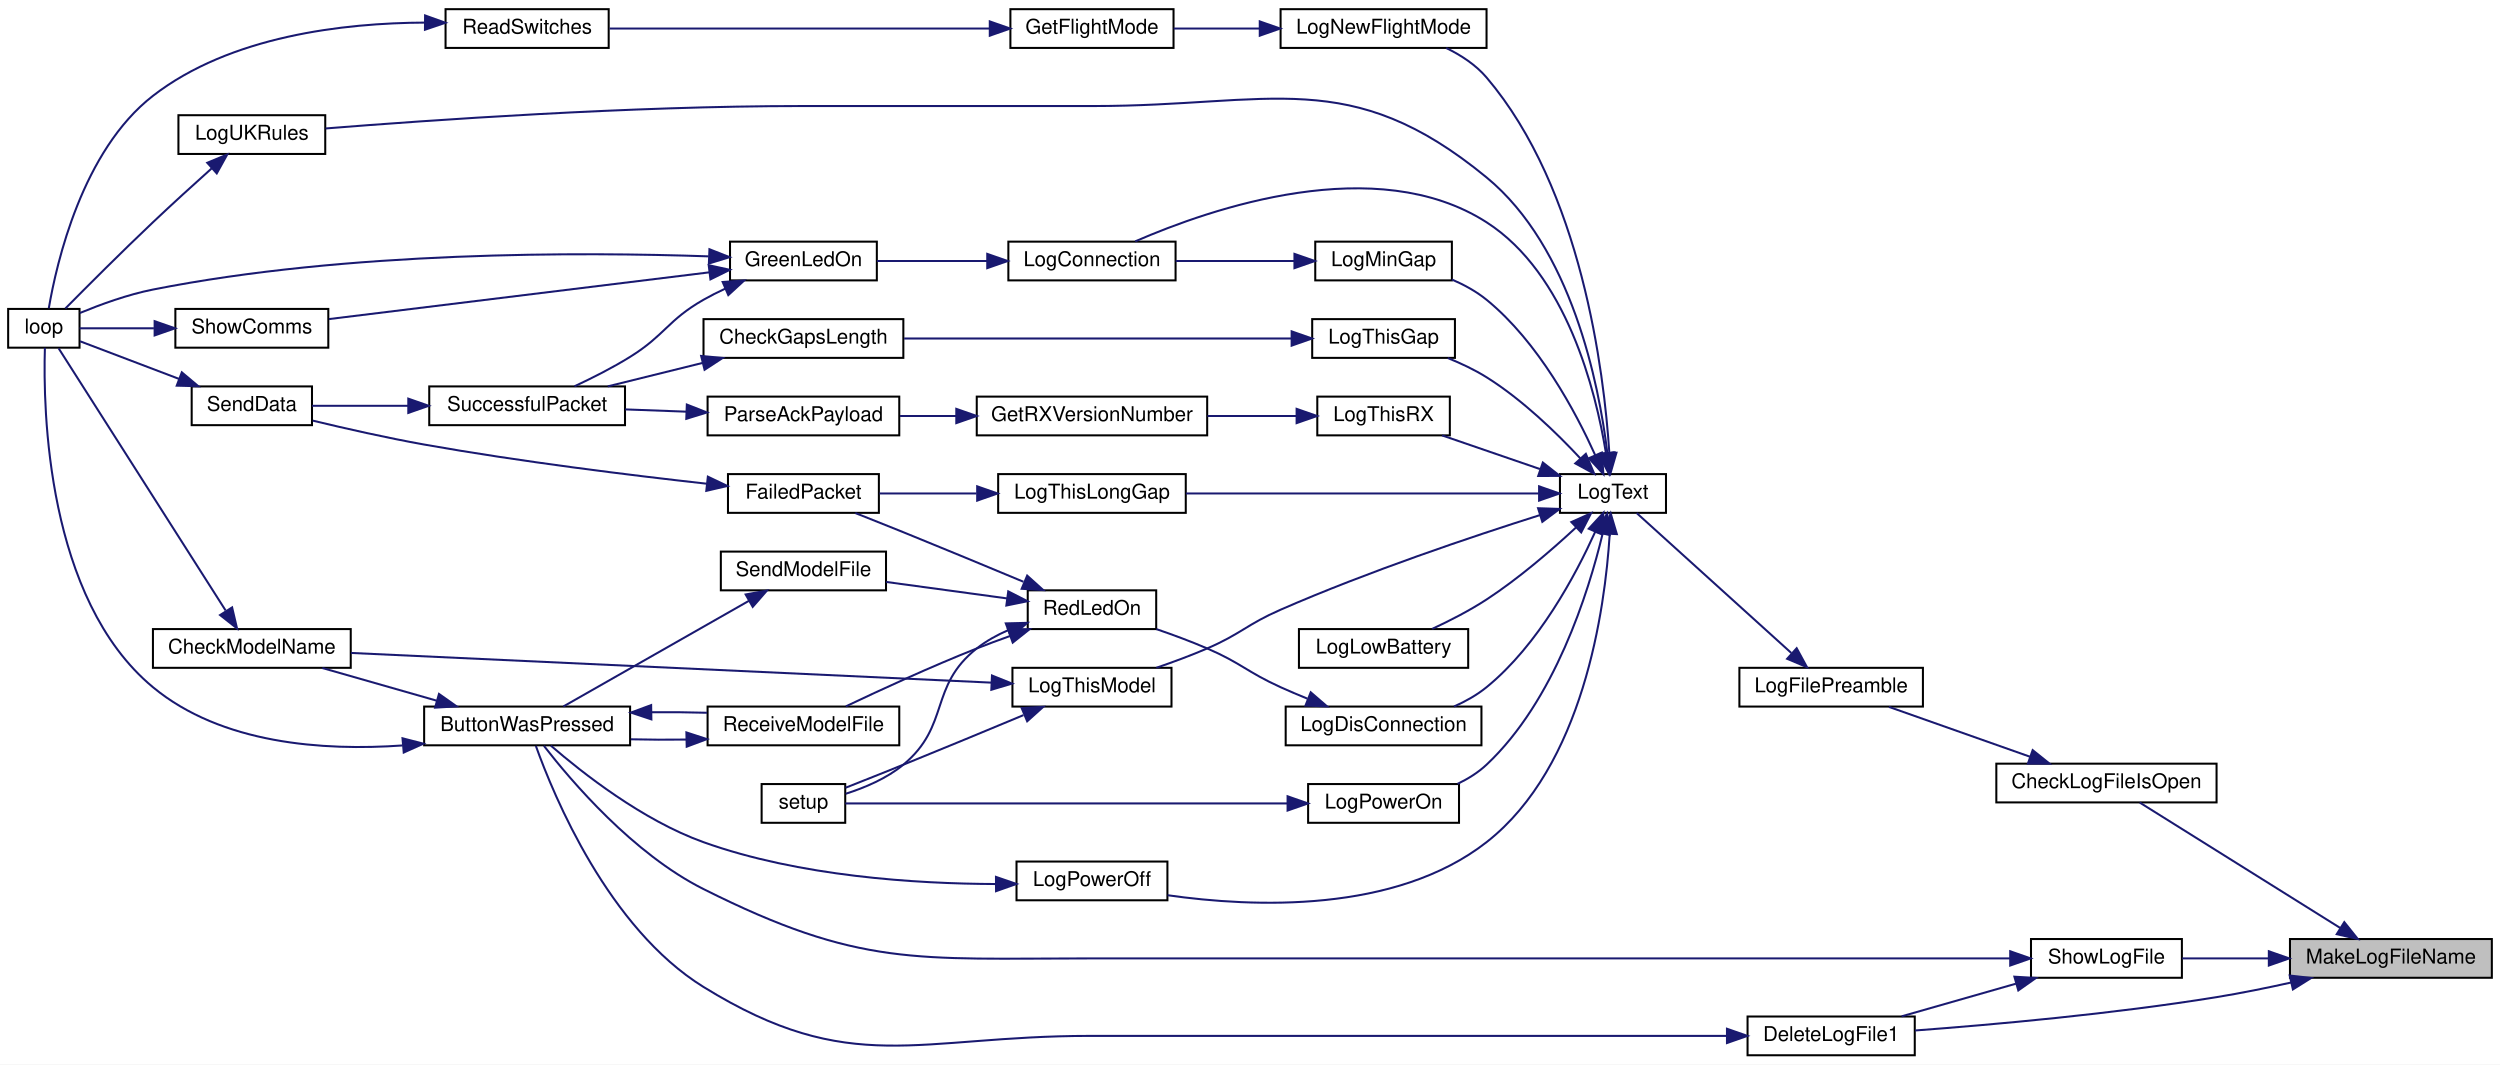
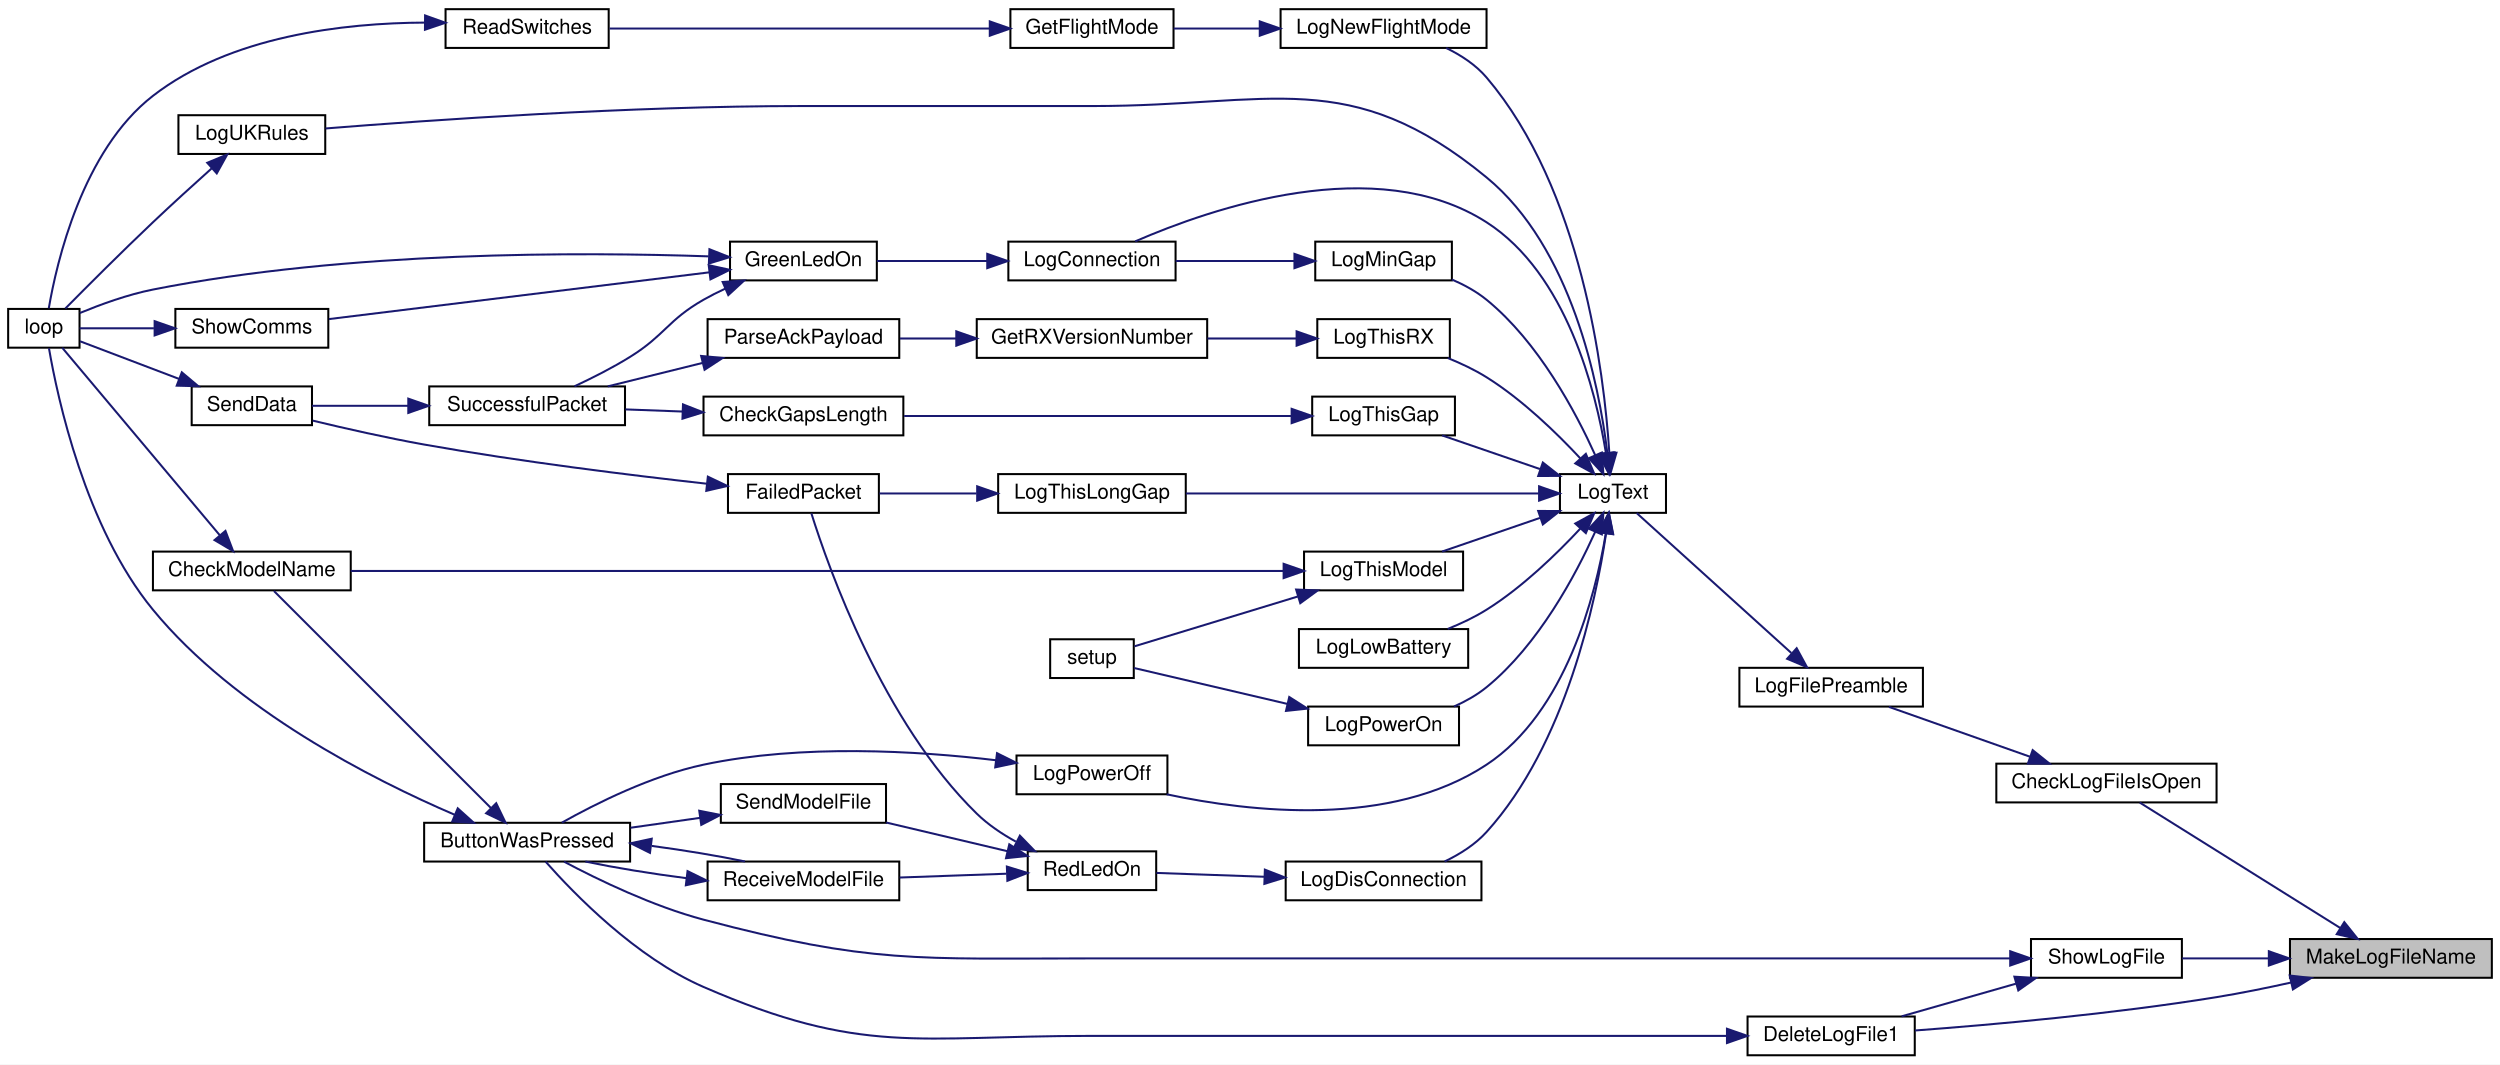
<svg xmlns="http://www.w3.org/2000/svg" xmlns:xlink="http://www.w3.org/1999/xlink" width="1226pt" height="522pt" viewBox="0.00 0.00 1226.00 522.00">
  <g id="graph0" class="graph" transform="scale(1 1) rotate(0) translate(4 518)">
    <polygon fill="white" stroke="transparent" points="-4,4 -4,-518 1222,-518 1222,4 -4,4" />
    <g id="node1" class="node">
      <g id="a_node1">
        <a xlink:title=" ">
          <polygon fill="#bfbfbf" stroke="black" points="1119,-38.5 1119,-57.5 1218,-57.5 1218,-38.5 1119,-38.5" />
          <text text-anchor="middle" x="1168.5" y="-45.5" font-family="Helvetica,sans-Serif" font-size="10.00">MakeLogFileName</text>
        </a>
      </g>
    </g>
    <g id="node2" class="node">
      <g id="a_node2">
        <a xlink:href="_transmitter_code_2src_2main_8cpp.html#ac45f2f949ccfa372a8cbab3ef0b8caa8" target="_top" xlink:title=" ">
          <polygon fill="white" stroke="black" points="975,-124.5 975,-143.5 1083,-143.5 1083,-124.5 975,-124.5" />
          <text text-anchor="middle" x="1029" y="-131.5" font-family="Helvetica,sans-Serif" font-size="10.00">CheckLogFileIsOpen</text>
        </a>
      </g>
    </g>
    <g id="edge1" class="edge">
      <path fill="none" stroke="midnightblue" d="M1143.78,-62.84C1115.54,-80.5 1069.2,-109.48 1045.31,-124.43" />
      <polygon fill="midnightblue" stroke="midnightblue" points="1145.64,-65.8 1152.26,-57.53 1141.93,-59.87 1145.64,-65.8" />
    </g>
    <g id="node34" class="node">
      <g id="a_node34">
        <a xlink:href="_transmitter_code_2src_2main_8cpp.html#ad33b86f6d4eba7a21e57c1a5ba76281a" target="_top" xlink:title=" ">
          <polygon fill="white" stroke="black" points="853,-0.5 853,-19.5 935,-19.5 935,-0.5 853,-0.5" />
          <text text-anchor="middle" x="894" y="-7.5" font-family="Helvetica,sans-Serif" font-size="10.00">DeleteLogFile1</text>
        </a>
      </g>
    </g>
-     <g id="edge50" class="edge">
+     <g id="edge49" class="edge">
      <path fill="none" stroke="midnightblue" d="M1119.64,-36.19C1107.73,-33.54 1094.94,-30.94 1083,-29 1032.32,-20.77 973.35,-15.5 935.16,-12.65" />
      <polygon fill="midnightblue" stroke="midnightblue" points="1118.88,-39.6 1129.41,-38.41 1120.44,-32.78 1118.88,-39.6" />
    </g>
    <g id="node35" class="node">
      <g id="a_node35">
        <a xlink:href="_transmitter_code_2src_2main_8cpp.html#af5df157d4ece6b40a9ce7a60faeca569" target="_top" xlink:title=" ">
          <polygon fill="white" stroke="black" points="992,-38.5 992,-57.5 1066,-57.5 1066,-38.5 992,-38.5" />
          <text text-anchor="middle" x="1029" y="-45.5" font-family="Helvetica,sans-Serif" font-size="10.00">ShowLogFile</text>
        </a>
      </g>
    </g>
-     <g id="edge52" class="edge">
+     <g id="edge51" class="edge">
      <path fill="none" stroke="midnightblue" d="M1108.33,-48C1093.99,-48 1079.08,-48 1066.17,-48" />
      <polygon fill="midnightblue" stroke="midnightblue" points="1108.64,-51.5 1118.64,-48 1108.64,-44.5 1108.64,-51.5" />
    </g>
    <g id="node3" class="node">
      <g id="a_node3">
        <a xlink:href="_transmitter_code_2src_2main_8cpp.html#a99a51dbad5d686ca711e982f82cbcada" target="_top" xlink:title=" ">
          <polygon fill="white" stroke="black" points="849,-171.5 849,-190.5 939,-190.5 939,-171.5 849,-171.5" />
          <text text-anchor="middle" x="894" y="-178.5" font-family="Helvetica,sans-Serif" font-size="10.00">LogFilePreamble</text>
        </a>
      </g>
    </g>
    <g id="edge2" class="edge">
      <path fill="none" stroke="midnightblue" d="M991.48,-146.91C969.62,-154.63 942.31,-164.28 922.33,-171.34" />
      <polygon fill="midnightblue" stroke="midnightblue" points="992.82,-150.14 1001.09,-143.51 990.49,-143.54 992.82,-150.14" />
    </g>
    <g id="node4" class="node">
      <g id="a_node4">
        <a xlink:href="_transmitter_code_2src_2main_8cpp.html#add8d8f400f1c1c4a5add52736cdf94ca" target="_top" xlink:title=" ">
          <polygon fill="white" stroke="black" points="761,-266.5 761,-285.5 813,-285.5 813,-266.5 761,-266.5" />
          <text text-anchor="middle" x="787" y="-273.5" font-family="Helvetica,sans-Serif" font-size="10.00">LogText</text>
        </a>
      </g>
    </g>
    <g id="edge3" class="edge">
      <path fill="none" stroke="midnightblue" d="M874.47,-197.77C852.43,-217.7 816.41,-250.29 798.63,-266.39" />
      <polygon fill="midnightblue" stroke="midnightblue" points="877.09,-200.11 882.16,-190.81 872.4,-194.92 877.09,-200.11" />
    </g>
    <g id="node5" class="node">
      <g id="a_node5">
        <a xlink:href="_transmitter_code_2src_2main_8cpp.html#aaa3e86084c43b049d52d7d62c58a00b9" target="_top" xlink:title=" ">
          <polygon fill="white" stroke="black" points="490.5,-380.5 490.5,-399.5 572.5,-399.5 572.5,-380.5 490.5,-380.5" />
          <text text-anchor="middle" x="531.5" y="-387.5" font-family="Helvetica,sans-Serif" font-size="10.00">LogConnection</text>
        </a>
      </g>
    </g>
    <g id="edge4" class="edge">
      <path fill="none" stroke="midnightblue" d="M783.54,-295.88C778.57,-326.38 764.25,-383.82 725,-409 670.87,-443.73 590.01,-415.87 552.69,-399.62" />
      <polygon fill="midnightblue" stroke="midnightblue" points="787.05,-296.03 785.02,-285.63 780.12,-295.03 787.05,-296.03" />
    </g>
    <g id="node11" class="node">
      <g id="a_node11">
        <a xlink:href="_transmitter_code_2src_2main_8cpp.html#a2d5ec5fd5ed62d5b7b071fabe2225405" target="_top" xlink:title=" ">
-           <polygon fill="white" stroke="black" points="626.5,-152.5 626.5,-171.5 722.5,-171.5 722.5,-152.5 626.5,-152.5" />
-           <text text-anchor="middle" x="674.5" y="-159.5" font-family="Helvetica,sans-Serif" font-size="10.00">LogDisConnection</text>
+           <polygon fill="white" stroke="black" points="626.5,-76.5 626.5,-95.5 722.5,-95.5 722.5,-76.5 626.5,-76.5" />
+           <text text-anchor="middle" x="674.5" y="-83.5" font-family="Helvetica,sans-Serif" font-size="10.00">LogDisConnection</text>
        </a>
      </g>
    </g>
    <g id="edge12" class="edge">
-       <path fill="none" stroke="midnightblue" d="M778.31,-257.25C768.74,-236.03 750.47,-201.74 725,-181 720.29,-177.16 714.72,-174.04 709.04,-171.52" />
-       <polygon fill="midnightblue" stroke="midnightblue" points="775.13,-258.71 782.31,-266.5 781.55,-255.93 775.13,-258.71" />
-     </g>
-     <g id="node19" class="node">
-       <g id="a_node19">
+       <path fill="none" stroke="midnightblue" d="M783.63,-256.5C778.58,-222.75 763.88,-152.94 725,-110 719.42,-103.84 711.92,-99.1 704.44,-95.52" />
+       <polygon fill="midnightblue" stroke="midnightblue" points="780.17,-257.04 784.99,-266.48 787.11,-256.1 780.17,-257.04" />
+     </g>
+     <g id="node18" class="node">
+       <g id="a_node18">
        <a xlink:href="_transmitter_code_2src_2main_8cpp.html#aac4334531357e4221222c7fc8c5cf817" target="_top" xlink:title=" ">
          <polygon fill="white" stroke="black" points="633,-190.5 633,-209.5 716,-209.5 716,-190.5 633,-190.5" />
          <text text-anchor="middle" x="674.5" y="-197.5" font-family="Helvetica,sans-Serif" font-size="10.00">LogLowBattery</text>
        </a>
      </g>
    </g>
-     <g id="edge25" class="edge">
-       <path fill="none" stroke="midnightblue" d="M768.93,-259.38C757.19,-248.48 740.9,-234.39 725,-224 716.68,-218.57 706.96,-213.59 698.33,-209.59" />
-       <polygon fill="midnightblue" stroke="midnightblue" points="766.6,-261.99 776.27,-266.32 771.41,-256.91 766.6,-261.99" />
-     </g>
-     <g id="node20" class="node">
-       <g id="a_node20">
+     <g id="edge24" class="edge">
+       <path fill="none" stroke="midnightblue" d="M771.04,-258.84C759.48,-246.43 742.54,-229.97 725,-219 719.15,-215.34 712.47,-212.19 705.97,-209.57" />
+       <polygon fill="midnightblue" stroke="midnightblue" points="768.51,-261.26 777.81,-266.32 773.7,-256.56 768.51,-261.26" />
+     </g>
+     <g id="node19" class="node">
+       <g id="a_node19">
        <a xlink:href="_transmitter_code_2src_2main_8cpp.html#af7b3b351c80f0b43c13a4ccb440b2f2e" target="_top" xlink:title=" ">
          <polygon fill="white" stroke="black" points="641,-380.5 641,-399.5 708,-399.5 708,-380.5 641,-380.5" />
          <text text-anchor="middle" x="674.5" y="-387.5" font-family="Helvetica,sans-Serif" font-size="10.00">LogMinGap</text>
        </a>
      </g>
    </g>
-     <g id="edge26" class="edge">
+     <g id="edge25" class="edge">
      <path fill="none" stroke="midnightblue" d="M778.31,-294.75C768.74,-315.97 750.47,-350.26 725,-371 720,-375.07 714.04,-378.33 708.01,-380.93" />
      <polygon fill="midnightblue" stroke="midnightblue" points="781.55,-296.07 782.31,-285.5 775.13,-293.29 781.55,-296.07" />
    </g>
-     <g id="node21" class="node">
-       <g id="a_node21">
+     <g id="node20" class="node">
+       <g id="a_node20">
        <a xlink:href="_transmitter_code_2src_2main_8cpp.html#a7e5a974cd293dd1cef082de89041c488" target="_top" xlink:title=" ">
          <polygon fill="white" stroke="black" points="624,-494.5 624,-513.5 725,-513.5 725,-494.5 624,-494.5" />
          <text text-anchor="middle" x="674.5" y="-501.5" font-family="Helvetica,sans-Serif" font-size="10.00">LogNewFlightMode</text>
        </a>
      </g>
    </g>
-     <g id="edge28" class="edge">
+     <g id="edge27" class="edge">
      <path fill="none" stroke="midnightblue" d="M785.21,-296.01C782.63,-335.68 771.66,-425.16 725,-480 719.74,-486.18 712.52,-490.91 705.21,-494.46" />
      <polygon fill="midnightblue" stroke="midnightblue" points="788.71,-295.98 785.75,-285.81 781.72,-295.61 788.71,-295.98" />
    </g>
+     <g id="node23" class="node">
+       <g id="a_node23">
+         <a xlink:href="_transmitter_code_2src_2main_8cpp.html#a31e9d94f45a152e1cbc436284799ca37" target="_top" xlink:title=" ">
+           <polygon fill="white" stroke="black" points="494.5,-128.5 494.5,-147.5 568.5,-147.5 568.5,-128.5 494.5,-128.5" />
+           <text text-anchor="middle" x="531.5" y="-135.5" font-family="Helvetica,sans-Serif" font-size="10.00">LogPowerOff</text>
+         </a>
+       </g>
+     </g>
+     <g id="edge31" class="edge">
+       <path fill="none" stroke="midnightblue" d="M783.46,-256.24C778.39,-225.91 763.92,-168.68 725,-143 677.98,-111.97 609.46,-119.62 568.12,-128.48" />
+       <polygon fill="midnightblue" stroke="midnightblue" points="780.04,-257.05 784.97,-266.43 786.96,-256.02 780.04,-257.05" />
+     </g>
    <g id="node24" class="node">
      <g id="a_node24">
-         <a xlink:href="_transmitter_code_2src_2main_8cpp.html#a31e9d94f45a152e1cbc436284799ca37" target="_top" xlink:title=" ">
-           <polygon fill="white" stroke="black" points="494.5,-76.5 494.5,-95.5 568.5,-95.5 568.5,-76.5 494.5,-76.5" />
-           <text text-anchor="middle" x="531.5" y="-83.5" font-family="Helvetica,sans-Serif" font-size="10.00">LogPowerOff</text>
-         </a>
-       </g>
-     </g>
-     <g id="edge32" class="edge">
-       <path fill="none" stroke="midnightblue" d="M785.39,-255.87C783.08,-219.25 772.51,-142.12 725,-105 680.28,-70.06 610.71,-72.97 568.59,-78.98" />
-       <polygon fill="midnightblue" stroke="midnightblue" points="781.91,-256.41 785.88,-266.23 788.9,-256.07 781.91,-256.41" />
-     </g>
-     <g id="node25" class="node">
-       <g id="a_node25">
        <a xlink:href="_transmitter_code_2src_2main_8cpp.html#a7d93a2500f52d72210903c46a85ce820" target="_top" xlink:title=" ">
-           <polygon fill="white" stroke="black" points="637.5,-114.5 637.5,-133.5 711.5,-133.5 711.5,-114.5 637.5,-114.5" />
-           <text text-anchor="middle" x="674.5" y="-121.5" font-family="Helvetica,sans-Serif" font-size="10.00">LogPowerOn</text>
-         </a>
-       </g>
-     </g>
-     <g id="edge34" class="edge">
-       <path fill="none" stroke="midnightblue" d="M781.89,-256.11C774.97,-227.39 758.36,-174.31 725,-143 720.91,-139.16 715.95,-136.07 710.78,-133.59" />
-       <polygon fill="midnightblue" stroke="midnightblue" points="778.54,-257.17 784.15,-266.16 785.37,-255.63 778.54,-257.17" />
+           <polygon fill="white" stroke="black" points="637.5,-152.5 637.5,-171.5 711.5,-171.5 711.5,-152.5 637.5,-152.5" />
+           <text text-anchor="middle" x="674.5" y="-159.5" font-family="Helvetica,sans-Serif" font-size="10.00">LogPowerOn</text>
+         </a>
+       </g>
+     </g>
+     <g id="edge33" class="edge">
+       <path fill="none" stroke="midnightblue" d="M778.31,-257.25C768.74,-236.03 750.47,-201.74 725,-181 720.29,-177.16 714.72,-174.04 709.04,-171.52" />
+       <polygon fill="midnightblue" stroke="midnightblue" points="775.13,-258.71 782.31,-266.5 781.55,-255.93 775.13,-258.71" />
    </g>
    <g id="node26" class="node">
      <g id="a_node26">
        <a xlink:href="_transmitter_code_2src_2main_8cpp.html#a1fadc7cdd854f8b3628b622da5417d8b" target="_top" xlink:title=" ">
-           <polygon fill="white" stroke="black" points="639.5,-342.5 639.5,-361.5 709.5,-361.5 709.5,-342.5 639.5,-342.5" />
-           <text text-anchor="middle" x="674.5" y="-349.5" font-family="Helvetica,sans-Serif" font-size="10.00">LogThisGap</text>
-         </a>
-       </g>
-     </g>
-     <g id="edge36" class="edge">
-       <path fill="none" stroke="midnightblue" d="M771.04,-293.16C759.48,-305.57 742.54,-322.03 725,-333 719.15,-336.66 712.47,-339.81 705.97,-342.43" />
-       <polygon fill="midnightblue" stroke="midnightblue" points="773.7,-295.44 777.81,-285.68 768.51,-290.74 773.7,-295.44" />
+           <polygon fill="white" stroke="black" points="639.5,-304.5 639.5,-323.5 709.5,-323.5 709.5,-304.5 639.5,-304.5" />
+           <text text-anchor="middle" x="674.5" y="-311.5" font-family="Helvetica,sans-Serif" font-size="10.00">LogThisGap</text>
+         </a>
+       </g>
+     </g>
+     <g id="edge35" class="edge">
+       <path fill="none" stroke="midnightblue" d="M751.18,-287.98C735.7,-293.3 717.73,-299.48 703.19,-304.48" />
+       <polygon fill="midnightblue" stroke="midnightblue" points="752.61,-291.18 760.93,-284.62 750.33,-284.57 752.61,-291.18" />
    </g>
    <g id="node28" class="node">
      <g id="a_node28">
        <a xlink:href="_transmitter_code_2src_2main_8cpp.html#afd409fe008843b50c3e2ff697558d4d5" target="_top" xlink:title=" ">
          <polygon fill="white" stroke="black" points="485.5,-266.5 485.5,-285.5 577.5,-285.5 577.5,-266.5 485.5,-266.5" />
          <text text-anchor="middle" x="531.5" y="-273.5" font-family="Helvetica,sans-Serif" font-size="10.00">LogThisLongGap</text>
        </a>
      </g>
    </g>
-     <g id="edge39" class="edge">
+     <g id="edge38" class="edge">
      <path fill="none" stroke="midnightblue" d="M750.56,-276C705.32,-276 627.02,-276 577.59,-276" />
      <polygon fill="midnightblue" stroke="midnightblue" points="750.77,-279.5 760.77,-276 750.77,-272.5 750.77,-279.5" />
    </g>
    <g id="node29" class="node">
      <g id="a_node29">
        <a xlink:href="_transmitter_code_2src_2main_8cpp.html#a83944fc0ecaab86d0bbb0802e99e5084" target="_top" xlink:title=" ">
-           <polygon fill="white" stroke="black" points="492.5,-171.5 492.5,-190.5 570.5,-190.5 570.5,-171.5 492.5,-171.5" />
-           <text text-anchor="middle" x="531.5" y="-178.5" font-family="Helvetica,sans-Serif" font-size="10.00">LogThisModel</text>
-         </a>
-       </g>
-     </g>
-     <g id="edge41" class="edge">
-       <path fill="none" stroke="midnightblue" d="M751.16,-265.39C717.96,-254.89 666.83,-237.72 624,-219 607.42,-211.76 604.61,-207.17 588,-200 580.05,-196.57 571.26,-193.32 563.07,-190.51" />
-       <polygon fill="midnightblue" stroke="midnightblue" points="750.27,-268.77 760.86,-268.42 752.36,-262.09 750.27,-268.77" />
+           <polygon fill="white" stroke="black" points="635.5,-228.5 635.5,-247.5 713.5,-247.5 713.5,-228.5 635.5,-228.5" />
+           <text text-anchor="middle" x="674.5" y="-235.5" font-family="Helvetica,sans-Serif" font-size="10.00">LogThisModel</text>
+         </a>
+       </g>
+     </g>
+     <g id="edge40" class="edge">
+       <path fill="none" stroke="midnightblue" d="M751.18,-264.02C735.7,-258.7 717.73,-252.52 703.19,-247.52" />
+       <polygon fill="midnightblue" stroke="midnightblue" points="750.33,-267.43 760.93,-267.38 752.61,-260.82 750.33,-267.43" />
    </g>
    <g id="node30" class="node">
      <g id="a_node30">
        <a xlink:href="_transmitter_code_2src_2main_8cpp.html#a900aa27c1353238593c276186d960912" target="_top" xlink:title=" ">
-           <polygon fill="white" stroke="black" points="642,-304.5 642,-323.5 707,-323.5 707,-304.5 642,-304.5" />
-           <text text-anchor="middle" x="674.5" y="-311.5" font-family="Helvetica,sans-Serif" font-size="10.00">LogThisRX</text>
-         </a>
-       </g>
-     </g>
-     <g id="edge44" class="edge">
-       <path fill="none" stroke="midnightblue" d="M751.18,-287.98C735.7,-293.3 717.73,-299.48 703.19,-304.48" />
-       <polygon fill="midnightblue" stroke="midnightblue" points="752.61,-291.18 760.93,-284.62 750.33,-284.57 752.61,-291.18" />
+           <polygon fill="white" stroke="black" points="642,-342.5 642,-361.5 707,-361.5 707,-342.5 642,-342.5" />
+           <text text-anchor="middle" x="674.5" y="-349.5" font-family="Helvetica,sans-Serif" font-size="10.00">LogThisRX</text>
+         </a>
+       </g>
+     </g>
+     <g id="edge43" class="edge">
+       <path fill="none" stroke="midnightblue" d="M771.04,-293.16C759.48,-305.57 742.54,-322.03 725,-333 719.15,-336.66 712.47,-339.81 705.97,-342.43" />
+       <polygon fill="midnightblue" stroke="midnightblue" points="773.7,-295.44 777.81,-285.68 768.51,-290.74 773.7,-295.44" />
    </g>
    <g id="node33" class="node">
      <g id="a_node33">
        <a xlink:href="_transmitter_code_2src_2main_8cpp.html#afe8648b7a9a00742332cb5967fc1ad14" target="_top" xlink:title=" ">
          <polygon fill="white" stroke="black" points="83.5,-442.5 83.5,-461.5 155.5,-461.5 155.5,-442.5 83.5,-442.5" />
          <text text-anchor="middle" x="119.5" y="-449.5" font-family="Helvetica,sans-Serif" font-size="10.00">LogUKRules</text>
        </a>
      </g>
    </g>
-     <g id="edge48" class="edge">
+     <g id="edge47" class="edge">
      <path fill="none" stroke="midnightblue" d="M784.2,-296.25C780.07,-329.82 766.77,-396.67 725,-431 657.82,-486.21 619.46,-466 532.5,-466 532.5,-466 532.5,-466 389,-466 305.21,-466 206.92,-459.12 155.65,-455" />
      <polygon fill="midnightblue" stroke="midnightblue" points="787.72,-296.19 785.31,-285.88 780.76,-295.45 787.72,-296.19" />
    </g>
    <g id="node6" class="node">
      <g id="a_node6">
        <a xlink:href="_transmitter_code_2src_2main_8cpp.html#a62e53eb9359c32b666e3386d62c57037" target="_top" xlink:title=" ">
          <polygon fill="white" stroke="black" points="354,-380.5 354,-399.5 426,-399.5 426,-380.5 354,-380.5" />
          <text text-anchor="middle" x="390" y="-387.5" font-family="Helvetica,sans-Serif" font-size="10.00">GreenLedOn</text>
        </a>
      </g>
    </g>
    <g id="edge5" class="edge">
      <path fill="none" stroke="midnightblue" d="M480.13,-390C462.2,-390 442.42,-390 426.05,-390" />
      <polygon fill="midnightblue" stroke="midnightblue" points="480.15,-393.5 490.15,-390 480.15,-386.5 480.15,-393.5" />
    </g>
    <g id="node7" class="node">
      <g id="a_node7">
        <a xlink:href="_transmitter_code_2src_2main_8cpp.html#ad3cb30894c94eb016e98bdcaa899ac86" target="_top" xlink:title=" ">
          <polygon fill="white" stroke="black" points="0,-347.5 0,-366.5 35,-366.5 35,-347.5 0,-347.5" />
          <text text-anchor="middle" x="17.5" y="-354.5" font-family="Helvetica,sans-Serif" font-size="10.00">loop</text>
        </a>
      </g>
    </g>
    <g id="edge6" class="edge">
      <path fill="none" stroke="midnightblue" d="M343.51,-392.28C281.32,-394.43 166.57,-394.94 71,-376 58.64,-373.55 45.29,-368.69 35.15,-364.5" />
      <polygon fill="midnightblue" stroke="midnightblue" points="343.91,-395.77 353.77,-391.89 343.64,-388.77 343.91,-395.77" />
    </g>
    <g id="node8" class="node">
      <g id="a_node8">
        <a xlink:href="_transmitter_code_2src_2main_8cpp.html#a5d3a46c21927cf7a3031a1e68e0b7b48" target="_top" xlink:title="SHOW COMMS.">
          <polygon fill="white" stroke="black" points="82,-347.5 82,-366.5 157,-366.5 157,-347.5 82,-347.5" />
          <text text-anchor="middle" x="119.5" y="-354.5" font-family="Helvetica,sans-Serif" font-size="10.00">ShowComms</text>
        </a>
      </g>
    </g>
    <g id="edge7" class="edge">
      <path fill="none" stroke="midnightblue" d="M343.87,-384.45C291.44,-378.01 205.94,-367.5 157.33,-361.53" />
      <polygon fill="midnightblue" stroke="midnightblue" points="343.55,-387.94 353.9,-385.69 344.4,-380.99 343.55,-387.94" />
    </g>
    <g id="node9" class="node">
      <g id="a_node9">
        <a xlink:href="_radio_functions_8cpp.html#a1c11bb6771548de7d96723045b922620" target="_top" xlink:title=" ">
          <polygon fill="white" stroke="black" points="206.5,-309.5 206.5,-328.5 302.5,-328.5 302.5,-309.5 206.5,-309.5" />
          <text text-anchor="middle" x="254.5" y="-316.5" font-family="Helvetica,sans-Serif" font-size="10.00">SuccessfulPacket</text>
        </a>
      </g>
    </g>
    <g id="edge9" class="edge">
      <path fill="none" stroke="midnightblue" d="M351.75,-376.49C348.05,-374.78 344.4,-372.94 341,-371 323.4,-360.95 322.21,-353.7 305,-343 296.4,-337.65 286.44,-332.62 277.71,-328.56" />
      <polygon fill="midnightblue" stroke="midnightblue" points="350.39,-379.71 360.96,-380.45 353.16,-373.28 350.39,-379.71" />
    </g>
    <g id="edge8" class="edge">
      <path fill="none" stroke="midnightblue" d="M71.48,-357C58.41,-357 45.07,-357 35.04,-357" />
      <polygon fill="midnightblue" stroke="midnightblue" points="71.83,-360.5 81.83,-357 71.83,-353.5 71.83,-360.5" />
    </g>
    <g id="node10" class="node">
      <g id="a_node10">
        <a xlink:href="_radio_functions_8cpp.html#a049bfb836e7aa4a3a48a1a4bd225fafc" target="_top" xlink:title=" ">
          <polygon fill="white" stroke="black" points="90,-309.5 90,-328.5 149,-328.5 149,-309.5 90,-309.5" />
          <text text-anchor="middle" x="119.5" y="-316.5" font-family="Helvetica,sans-Serif" font-size="10.00">SendData</text>
        </a>
      </g>
    </g>
    <g id="edge10" class="edge">
      <path fill="none" stroke="midnightblue" d="M196.21,-319C179.89,-319 162.82,-319 149.03,-319" />
      <polygon fill="midnightblue" stroke="midnightblue" points="196.23,-322.5 206.23,-319 196.23,-315.5 196.23,-322.5" />
    </g>
    <g id="edge11" class="edge">
      <path fill="none" stroke="midnightblue" d="M83.91,-332.14C67.44,-338.4 48.49,-345.6 35.24,-350.64" />
      <polygon fill="midnightblue" stroke="midnightblue" points="85.16,-335.41 93.27,-328.59 82.67,-328.87 85.16,-335.41" />
    </g>
    <g id="node12" class="node">
      <g id="a_node12">
        <a xlink:href="_transmitter_code_2src_2main_8cpp.html#a7d34cec6e8edc20c8b50424e15dcc7c7" target="_top" xlink:title=" ">
-           <polygon fill="white" stroke="black" points="500,-209.5 500,-228.5 563,-228.5 563,-209.5 500,-209.5" />
-           <text text-anchor="middle" x="531.5" y="-216.5" font-family="Helvetica,sans-Serif" font-size="10.00">RedLedOn</text>
+           <polygon fill="white" stroke="black" points="500,-81.5 500,-100.5 563,-100.5 563,-81.5 500,-81.5" />
+           <text text-anchor="middle" x="531.5" y="-88.5" font-family="Helvetica,sans-Serif" font-size="10.00">RedLedOn</text>
        </a>
      </g>
    </g>
    <g id="edge13" class="edge">
-       <path fill="none" stroke="midnightblue" d="M637.15,-175.38C632.69,-177.19 628.22,-179.09 624,-181 607.53,-188.48 604.61,-192.83 588,-200 580.05,-203.43 571.26,-206.68 563.07,-209.49" />
-       <polygon fill="midnightblue" stroke="midnightblue" points="638.78,-178.5 646.8,-171.58 636.21,-171.99 638.78,-178.5" />
+       <path fill="none" stroke="midnightblue" d="M615.96,-88.04C597.86,-88.68 578.58,-89.37 563.11,-89.91" />
+       <polygon fill="midnightblue" stroke="midnightblue" points="616.29,-91.53 626.16,-87.68 616.04,-84.54 616.29,-91.53" />
    </g>
    <g id="node13" class="node">
      <g id="a_node13">
        <a xlink:href="_radio_functions_8cpp.html#a5fbd3c8613a4163425c94965704ce5f8" target="_top" xlink:title=" ">
          <polygon fill="white" stroke="black" points="353,-266.5 353,-285.5 427,-285.5 427,-266.5 353,-266.5" />
          <text text-anchor="middle" x="390" y="-273.5" font-family="Helvetica,sans-Serif" font-size="10.00">FailedPacket</text>
        </a>
      </g>
    </g>
    <g id="edge14" class="edge">
-       <path fill="none" stroke="midnightblue" d="M497.9,-232.7C480.45,-239.98 458.59,-249.06 439,-257 431.36,-260.1 423.01,-263.42 415.45,-266.41" />
-       <polygon fill="midnightblue" stroke="midnightblue" points="499.73,-235.72 507.61,-228.63 497.03,-229.26 499.73,-235.72" />
+       <path fill="none" stroke="midnightblue" d="M494.17,-105.27C487.29,-109.05 480.52,-113.61 475,-119 428.99,-163.92 402.29,-239.49 393.9,-266.25" />
+       <polygon fill="midnightblue" stroke="midnightblue" points="496.15,-108.2 503.53,-100.6 493.02,-101.93 496.15,-108.2" />
    </g>
    <g id="node14" class="node">
      <g id="a_node14">
        <a xlink:href="_transmitter_code_2src_2main_8cpp.html#ab7c9edf843c732d7fe296564f39bc0dc" target="_top" xlink:title="RECEIVE A MODEL FILE.">
-           <polygon fill="white" stroke="black" points="343,-152.5 343,-171.5 437,-171.5 437,-152.5 343,-152.5" />
-           <text text-anchor="middle" x="390" y="-159.5" font-family="Helvetica,sans-Serif" font-size="10.00">ReceiveModelFile</text>
+           <polygon fill="white" stroke="black" points="343,-76.5 343,-95.5 437,-95.5 437,-76.5 343,-76.5" />
+           <text text-anchor="middle" x="390" y="-83.5" font-family="Helvetica,sans-Serif" font-size="10.00">ReceiveModelFile</text>
        </a>
      </g>
    </g>
    <g id="edge16" class="edge">
-       <path fill="none" stroke="midnightblue" d="M491.22,-206.07C485.74,-204.12 480.21,-202.06 475,-200 452.68,-191.15 427.68,-179.63 410.8,-171.6" />
-       <polygon fill="midnightblue" stroke="midnightblue" points="490.34,-209.47 500.93,-209.46 492.64,-202.86 490.34,-209.47" />
+       <path fill="none" stroke="midnightblue" d="M489.52,-89.53C473.1,-88.94 454.1,-88.26 437.19,-87.66" />
+       <polygon fill="midnightblue" stroke="midnightblue" points="489.77,-93.04 499.89,-89.9 490.02,-86.05 489.77,-93.04" />
    </g>
    <g id="node17" class="node">
      <g id="a_node17">
        <a xlink:href="_transmitter_code_2src_2main_8cpp.html#a58c67a975068930341f0663e0a08c9d3" target="_top" xlink:title="SEND A MODEL FILE.">
-           <polygon fill="white" stroke="black" points="349.5,-228.5 349.5,-247.5 430.5,-247.5 430.5,-228.5 349.5,-228.5" />
-           <text text-anchor="middle" x="390" y="-235.5" font-family="Helvetica,sans-Serif" font-size="10.00">SendModelFile</text>
+           <polygon fill="white" stroke="black" points="349.5,-114.5 349.5,-133.5 430.5,-133.5 430.5,-114.5 349.5,-114.5" />
+           <text text-anchor="middle" x="390" y="-121.5" font-family="Helvetica,sans-Serif" font-size="10.00">SendModelFile</text>
        </a>
      </g>
    </g>
    <g id="edge22" class="edge">
-       <path fill="none" stroke="midnightblue" d="M489.9,-224.53C471.21,-227.08 449.12,-230.08 430.56,-232.61" />
-       <polygon fill="midnightblue" stroke="midnightblue" points="490.45,-227.99 499.89,-223.17 489.51,-221.05 490.45,-227.99" />
-     </g>
-     <g id="node18" class="node">
-       <g id="a_node18">
-         <a xlink:href="_transmitter_code_2src_2main_8cpp.html#a17699f358cf9f7c3155a9c5daf8ff13c" target="_top" xlink:title=" ">
-           <polygon fill="white" stroke="black" points="369.5,-114.5 369.5,-133.5 410.5,-133.5 410.5,-114.5 369.5,-114.5" />
-           <text text-anchor="middle" x="390" y="-121.5" font-family="Helvetica,sans-Serif" font-size="10.00">setup</text>
-         </a>
-       </g>
-     </g>
-     <g id="edge24" class="edge">
-       <path fill="none" stroke="midnightblue" d="M490.47,-209.01C484.95,-206.6 479.61,-203.64 475,-200 451.49,-181.42 462.07,-162.12 439,-143 430.86,-136.25 420.02,-131.69 410.71,-128.73" />
-       <polygon fill="midnightblue" stroke="midnightblue" points="489.24,-212.29 499.83,-212.56 491.72,-205.74 489.24,-212.29" />
+       <path fill="none" stroke="midnightblue" d="M489.9,-100.6C471.21,-105.03 449.12,-110.25 430.56,-114.64" />
+       <polygon fill="midnightblue" stroke="midnightblue" points="490.96,-103.95 499.89,-98.24 489.35,-97.14 490.96,-103.95" />
    </g>
    <g id="edge15" class="edge">
      <path fill="none" stroke="midnightblue" d="M342.56,-280.79C305.03,-284.96 250.92,-291.64 204,-300 185.7,-303.26 165.37,-307.87 149.35,-311.73" />
      <polygon fill="midnightblue" stroke="midnightblue" points="343.13,-284.25 352.69,-279.68 342.37,-277.29 343.13,-284.25" />
    </g>
    <g id="node15" class="node">
      <g id="a_node15">
        <a xlink:href="_transmitter_code_2src_2main_8cpp.html#a804fdbdd5eab4c596bbe8a23eecbe4d5" target="_top" xlink:title=" ">
-           <polygon fill="white" stroke="black" points="204,-152.5 204,-171.5 305,-171.5 305,-152.5 204,-152.5" />
-           <text text-anchor="middle" x="254.5" y="-159.5" font-family="Helvetica,sans-Serif" font-size="10.00">ButtonWasPressed</text>
+           <polygon fill="white" stroke="black" points="204,-95.5 204,-114.5 305,-114.5 305,-95.5 204,-95.5" />
+           <text text-anchor="middle" x="254.5" y="-102.5" font-family="Helvetica,sans-Serif" font-size="10.00">ButtonWasPressed</text>
        </a>
      </g>
    </g>
    <g id="edge17" class="edge">
-       <path fill="none" stroke="midnightblue" d="M332.61,-155.32C323.57,-155.19 314.26,-155.24 305.38,-155.45" />
-       <polygon fill="midnightblue" stroke="midnightblue" points="332.61,-158.82 342.68,-155.54 332.76,-151.83 332.61,-158.82" />
+       <path fill="none" stroke="midnightblue" d="M332.72,-87.33C315.54,-89.53 297.42,-92.48 283.06,-95.49" />
+       <polygon fill="midnightblue" stroke="midnightblue" points="333.17,-90.8 342.68,-86.13 332.34,-83.86 333.17,-90.8" />
    </g>
    <g id="edge20" class="edge">
-       <path fill="none" stroke="midnightblue" d="M193.44,-152.43C154.34,-149.67 104.54,-153.19 71,-181 18.72,-224.35 17.09,-317.4 18.02,-347.44" />
-       <polygon fill="midnightblue" stroke="midnightblue" points="193.39,-155.94 203.65,-153.3 193.99,-148.96 193.39,-155.94" />
+       <path fill="none" stroke="midnightblue" d="M219.12,-118.38C178.48,-135.81 111.3,-169.97 71,-219 37.8,-259.4 24.17,-323.04 20.01,-347.23" />
+       <polygon fill="midnightblue" stroke="midnightblue" points="220.48,-121.6 228.35,-114.51 217.78,-115.15 220.48,-121.6" />
    </g>
    <g id="edge21" class="edge">
-       <path fill="none" stroke="midnightblue" d="M315.55,-168.72C324.65,-168.8 333.93,-168.72 342.68,-168.46" />
-       <polygon fill="midnightblue" stroke="midnightblue" points="315.43,-165.22 305.38,-168.55 315.32,-172.22 315.43,-165.22" />
+       <path fill="none" stroke="midnightblue" d="M315.63,-103.16C331.59,-101.03 348.06,-98.31 361.34,-95.53" />
+       <polygon fill="midnightblue" stroke="midnightblue" points="314.74,-99.75 305.25,-104.47 315.61,-106.69 314.74,-99.75" />
    </g>
    <g id="node16" class="node">
      <g id="a_node16">
        <a xlink:href="_transmitter_code_2src_2main_8cpp.html#a984cb52354a84c45e9e41f396a1c5e92" target="_top" xlink:title=" ">
-           <polygon fill="white" stroke="black" points="71,-190.5 71,-209.5 168,-209.5 168,-190.5 71,-190.5" />
-           <text text-anchor="middle" x="119.5" y="-197.5" font-family="Helvetica,sans-Serif" font-size="10.00">CheckModelName</text>
+           <polygon fill="white" stroke="black" points="71,-228.5 71,-247.5 168,-247.5 168,-228.5 71,-228.5" />
+           <text text-anchor="middle" x="119.5" y="-235.5" font-family="Helvetica,sans-Serif" font-size="10.00">CheckModelName</text>
        </a>
      </g>
    </g>
    <g id="edge18" class="edge">
-       <path fill="none" stroke="midnightblue" d="M210.13,-174.39C191.92,-179.59 171.06,-185.55 154.05,-190.41" />
-       <polygon fill="midnightblue" stroke="midnightblue" points="211.28,-177.7 219.94,-171.59 209.36,-170.97 211.28,-177.7" />
+       <path fill="none" stroke="midnightblue" d="M236.8,-121.7C208.73,-149.77 152.93,-205.57 130.34,-228.16" />
+       <polygon fill="midnightblue" stroke="midnightblue" points="239.34,-124.11 243.93,-114.57 234.39,-119.16 239.34,-124.11" />
    </g>
    <g id="edge19" class="edge">
-       <path fill="none" stroke="midnightblue" d="M106.64,-218.62C85.29,-252.14 41.1,-321.52 24.75,-347.18" />
-       <polygon fill="midnightblue" stroke="midnightblue" points="109.82,-220.14 112.24,-209.82 103.92,-216.38 109.82,-220.14" />
+       <path fill="none" stroke="midnightblue" d="M103.78,-255.51C82.36,-281.01 43.3,-327.49 26.52,-347.46" />
+       <polygon fill="midnightblue" stroke="midnightblue" points="106.56,-257.65 110.32,-247.74 101.2,-253.14 106.56,-257.65" />
    </g>
    <g id="edge23" class="edge">
-       <path fill="none" stroke="midnightblue" d="M363.26,-223.35C336.43,-208.07 295.17,-184.58 272.27,-171.55" />
-       <polygon fill="midnightblue" stroke="midnightblue" points="361.67,-226.47 372.09,-228.37 365.13,-220.39 361.67,-226.47" />
-     </g>
-     <g id="edge27" class="edge">
+       <path fill="none" stroke="midnightblue" d="M339.31,-116.93C328.18,-115.34 316.36,-113.66 305.23,-112.08" />
+       <polygon fill="midnightblue" stroke="midnightblue" points="338.91,-120.41 349.31,-118.35 339.9,-113.48 338.91,-120.41" />
+     </g>
+     <g id="edge26" class="edge">
      <path fill="none" stroke="midnightblue" d="M630.61,-390C612.16,-390 590.7,-390 572.57,-390" />
      <polygon fill="midnightblue" stroke="midnightblue" points="630.8,-393.5 640.8,-390 630.8,-386.5 630.8,-393.5" />
    </g>
-     <g id="node22" class="node">
-       <g id="a_node22">
+     <g id="node21" class="node">
+       <g id="a_node21">
        <a xlink:href="_transmitter_code_2src_2main_8cpp.html#adf35f0ced7990f813a783d0ecd33bf64" target="_top" xlink:title=" ">
          <polygon fill="white" stroke="black" points="491.5,-494.5 491.5,-513.5 571.5,-513.5 571.5,-494.5 491.5,-494.5" />
          <text text-anchor="middle" x="531.5" y="-501.5" font-family="Helvetica,sans-Serif" font-size="10.00">GetFlightMode</text>
        </a>
      </g>
    </g>
-     <g id="edge29" class="edge">
+     <g id="edge28" class="edge">
      <path fill="none" stroke="midnightblue" d="M613.58,-504C599.38,-504 584.58,-504 571.58,-504" />
      <polygon fill="midnightblue" stroke="midnightblue" points="613.79,-507.5 623.79,-504 613.79,-500.5 613.79,-507.5" />
    </g>
-     <g id="node23" class="node">
-       <g id="a_node23">
+     <g id="node22" class="node">
+       <g id="a_node22">
        <a xlink:href="_transmitter_code_2src_2main_8cpp.html#aa144942814b12daf2b2a454c08d29cab" target="_top" xlink:title=" ">
          <polygon fill="white" stroke="black" points="214.5,-494.5 214.5,-513.5 294.5,-513.5 294.5,-494.5 214.5,-494.5" />
          <text text-anchor="middle" x="254.5" y="-501.5" font-family="Helvetica,sans-Serif" font-size="10.00">ReadSwitches</text>
        </a>
      </g>
    </g>
-     <g id="edge30" class="edge">
+     <g id="edge29" class="edge">
      <path fill="none" stroke="midnightblue" d="M481.16,-504C427.86,-504 344,-504 294.92,-504" />
      <polygon fill="midnightblue" stroke="midnightblue" points="481.39,-507.5 491.39,-504 481.39,-500.5 481.39,-507.5" />
    </g>
-     <g id="edge31" class="edge">
+     <g id="edge30" class="edge">
      <path fill="none" stroke="midnightblue" d="M204.4,-506.92C164.55,-506.74 108.93,-500.38 71,-471 36.38,-444.18 23.76,-389.2 19.93,-366.81" />
      <polygon fill="midnightblue" stroke="midnightblue" points="204.46,-510.42 214.43,-506.84 204.4,-503.42 204.46,-510.42" />
    </g>
-     <g id="edge33" class="edge">
-       <path fill="none" stroke="midnightblue" d="M484.38,-84.47C445.14,-84.6 387.86,-88.21 341,-105 311.1,-115.71 281.45,-139.08 266.15,-152.33" />
-       <polygon fill="midnightblue" stroke="midnightblue" points="484.43,-87.97 494.45,-84.51 484.46,-80.97 484.43,-87.97" />
-     </g>
-     <g id="edge35" class="edge">
-       <path fill="none" stroke="midnightblue" d="M627.41,-124C564.63,-124 455,-124 410.55,-124" />
-       <polygon fill="midnightblue" stroke="midnightblue" points="627.43,-127.5 637.43,-124 627.43,-120.5 627.43,-127.5" />
+     <g id="edge32" class="edge">
+       <path fill="none" stroke="midnightblue" d="M484.49,-145.17C445.77,-149.79 389.17,-153.22 341,-143 315.42,-137.57 288.2,-123.94 271.52,-114.57" />
+       <polygon fill="midnightblue" stroke="midnightblue" points="484.94,-148.64 494.42,-143.91 484.06,-141.69 484.94,-148.64" />
+     </g>
+     <g id="node25" class="node">
+       <g id="a_node25">
+         <a xlink:href="_transmitter_code_2src_2main_8cpp.html#a17699f358cf9f7c3155a9c5daf8ff13c" target="_top" xlink:title=" ">
+           <polygon fill="white" stroke="black" points="511,-185.5 511,-204.5 552,-204.5 552,-185.5 511,-185.5" />
+           <text text-anchor="middle" x="531.5" y="-192.5" font-family="Helvetica,sans-Serif" font-size="10.00">setup</text>
+         </a>
+       </g>
+     </g>
+     <g id="edge34" class="edge">
+       <path fill="none" stroke="midnightblue" d="M627.34,-172.8C601.86,-178.77 571.55,-185.86 552.17,-190.4" />
+       <polygon fill="midnightblue" stroke="midnightblue" points="628.25,-176.19 637.19,-170.5 626.65,-169.37 628.25,-176.19" />
    </g>
    <g id="node27" class="node">
      <g id="a_node27">
        <a xlink:href="_transmitter_code_2src_2main_8cpp.html#a953f1d5046e183549ed95b08f6d675e3" target="_top" xlink:title=" ">
-           <polygon fill="white" stroke="black" points="341,-342.5 341,-361.5 439,-361.5 439,-342.5 341,-342.5" />
-           <text text-anchor="middle" x="390" y="-349.5" font-family="Helvetica,sans-Serif" font-size="10.00">CheckGapsLength</text>
-         </a>
-       </g>
+           <polygon fill="white" stroke="black" points="341,-304.5 341,-323.5 439,-323.5 439,-304.5 341,-304.5" />
+           <text text-anchor="middle" x="390" y="-311.5" font-family="Helvetica,sans-Serif" font-size="10.00">CheckGapsLength</text>
+         </a>
+       </g>
+     </g>
+     <g id="edge36" class="edge">
+       <path fill="none" stroke="midnightblue" d="M629.26,-314C577.67,-314 492.68,-314 439.38,-314" />
+       <polygon fill="midnightblue" stroke="midnightblue" points="629.42,-317.5 639.42,-314 629.42,-310.5 629.42,-317.5" />
    </g>
    <g id="edge37" class="edge">
-       <path fill="none" stroke="midnightblue" d="M629.26,-352C577.67,-352 492.68,-352 439.38,-352" />
-       <polygon fill="midnightblue" stroke="midnightblue" points="629.42,-355.5 639.42,-352 629.42,-348.5 629.42,-355.5" />
-     </g>
-     <g id="edge38" class="edge">
-       <path fill="none" stroke="midnightblue" d="M340.56,-340.03C325.25,-336.24 308.55,-332.11 294.03,-328.52" />
-       <polygon fill="midnightblue" stroke="midnightblue" points="339.84,-343.45 350.39,-342.46 341.52,-336.66 339.84,-343.45" />
-     </g>
-     <g id="edge40" class="edge">
+       <path fill="none" stroke="midnightblue" d="M330.76,-316.18C321.4,-316.53 311.8,-316.89 302.73,-317.23" />
+       <polygon fill="midnightblue" stroke="midnightblue" points="330.94,-319.68 340.8,-315.81 330.68,-312.68 330.94,-319.68" />
+     </g>
+     <g id="edge39" class="edge">
      <path fill="none" stroke="midnightblue" d="M474.86,-276C458.83,-276 441.77,-276 427.25,-276" />
      <polygon fill="midnightblue" stroke="midnightblue" points="475.21,-279.5 485.21,-276 475.21,-272.5 475.21,-279.5" />
    </g>
+     <g id="edge41" class="edge">
+       <path fill="none" stroke="midnightblue" d="M625.19,-238C520.2,-238 272.28,-238 168.01,-238" />
+       <polygon fill="midnightblue" stroke="midnightblue" points="625.49,-241.5 635.49,-238 625.49,-234.5 625.49,-241.5" />
+     </g>
    <g id="edge42" class="edge">
-       <path fill="none" stroke="midnightblue" d="M482.12,-183.24C402.97,-186.91 246.78,-194.15 168.13,-197.79" />
-       <polygon fill="midnightblue" stroke="midnightblue" points="482.47,-186.73 492.3,-182.77 482.15,-179.74 482.47,-186.73" />
-     </g>
-     <g id="edge43" class="edge">
-       <path fill="none" stroke="midnightblue" d="M497.9,-167.3C480.45,-160.02 458.59,-150.94 439,-143 429.7,-139.23 419.35,-135.12 410.65,-131.69" />
-       <polygon fill="midnightblue" stroke="midnightblue" points="497.03,-170.74 507.61,-171.37 499.73,-164.28 497.03,-170.74" />
+       <path fill="none" stroke="midnightblue" d="M632.48,-225.49C606.14,-217.46 573.11,-207.38 552.4,-201.07" />
+       <polygon fill="midnightblue" stroke="midnightblue" points="631.62,-228.89 642.21,-228.46 633.66,-222.19 631.62,-228.89" />
    </g>
    <g id="node31" class="node">
      <g id="a_node31">
        <a xlink:href="_transmitter_code_2src_2main_8cpp.html#a4f813935d8fe58355228cbbf25e12f96" target="_top" xlink:title=" ">
-           <polygon fill="white" stroke="black" points="475,-304.5 475,-323.5 588,-323.5 588,-304.5 475,-304.5" />
-           <text text-anchor="middle" x="531.5" y="-311.5" font-family="Helvetica,sans-Serif" font-size="10.00">GetRXVersionNumber</text>
-         </a>
-       </g>
-     </g>
-     <g id="edge45" class="edge">
-       <path fill="none" stroke="midnightblue" d="M631.78,-314C618.1,-314 602.68,-314 588.14,-314" />
-       <polygon fill="midnightblue" stroke="midnightblue" points="631.86,-317.5 641.86,-314 631.86,-310.5 631.86,-317.5" />
+           <polygon fill="white" stroke="black" points="475,-342.5 475,-361.5 588,-361.5 588,-342.5 475,-342.5" />
+           <text text-anchor="middle" x="531.5" y="-349.5" font-family="Helvetica,sans-Serif" font-size="10.00">GetRXVersionNumber</text>
+         </a>
+       </g>
+     </g>
+     <g id="edge44" class="edge">
+       <path fill="none" stroke="midnightblue" d="M631.78,-352C618.1,-352 602.68,-352 588.14,-352" />
+       <polygon fill="midnightblue" stroke="midnightblue" points="631.86,-355.5 641.86,-352 631.86,-348.5 631.86,-355.5" />
    </g>
    <g id="node32" class="node">
      <g id="a_node32">
        <a xlink:href="_transmitter_code_2src_2main_8cpp.html#a694f4f5a0147f4dc29b0bc1a8951547d" target="_top" xlink:title=" ">
-           <polygon fill="white" stroke="black" points="343,-304.5 343,-323.5 437,-323.5 437,-304.5 343,-304.5" />
-           <text text-anchor="middle" x="390" y="-311.5" font-family="Helvetica,sans-Serif" font-size="10.00">ParseAckPayload</text>
-         </a>
-       </g>
+           <polygon fill="white" stroke="black" points="343,-342.5 343,-361.5 437,-361.5 437,-342.5 343,-342.5" />
+           <text text-anchor="middle" x="390" y="-349.5" font-family="Helvetica,sans-Serif" font-size="10.00">ParseAckPayload</text>
+         </a>
+       </g>
+     </g>
+     <g id="edge45" class="edge">
+       <path fill="none" stroke="midnightblue" d="M464.93,-352C455.62,-352 446.21,-352 437.37,-352" />
+       <polygon fill="midnightblue" stroke="midnightblue" points="464.97,-355.5 474.97,-352 464.97,-348.5 464.97,-355.5" />
    </g>
    <g id="edge46" class="edge">
-       <path fill="none" stroke="midnightblue" d="M464.93,-314C455.62,-314 446.21,-314 437.37,-314" />
-       <polygon fill="midnightblue" stroke="midnightblue" points="464.97,-317.5 474.97,-314 464.97,-310.5 464.97,-317.5" />
-     </g>
-     <g id="edge47" class="edge">
-       <path fill="none" stroke="midnightblue" d="M332.48,-316.12C322.54,-316.49 312.29,-316.87 302.64,-317.23" />
-       <polygon fill="midnightblue" stroke="midnightblue" points="332.82,-319.61 342.68,-315.73 332.56,-312.61 332.82,-319.61" />
-     </g>
-     <g id="edge49" class="edge">
+       <path fill="none" stroke="midnightblue" d="M340.56,-340.03C325.25,-336.24 308.55,-332.11 294.03,-328.52" />
+       <polygon fill="midnightblue" stroke="midnightblue" points="339.84,-343.45 350.39,-342.46 341.52,-336.66 339.84,-343.45" />
+     </g>
+     <g id="edge48" class="edge">
      <path fill="none" stroke="midnightblue" d="M99.91,-435.52C91.07,-427.6 80.4,-417.9 71,-409 55.72,-394.53 38.47,-377.26 28.05,-366.72" />
      <polygon fill="midnightblue" stroke="midnightblue" points="97.64,-438.18 107.43,-442.23 102.3,-432.96 97.64,-438.18" />
    </g>
-     <g id="edge51" class="edge">
-       <path fill="none" stroke="midnightblue" d="M842.75,-10C798.66,-10 732.83,-10 675.5,-10 675.5,-10 675.5,-10 530.5,-10 445.61,-10 413.2,10.66 341,-34 294.41,-62.82 267.61,-127.56 258.78,-152.22" />
+     <g id="edge50" class="edge">
+       <path fill="none" stroke="midnightblue" d="M842.75,-10C798.66,-10 732.83,-10 675.5,-10 675.5,-10 675.5,-10 530.5,-10 445.61,-10 418.88,-0.2 341,-34 307.9,-48.37 277.54,-79.63 263.57,-95.44" />
      <polygon fill="midnightblue" stroke="midnightblue" points="842.91,-13.5 852.91,-10 842.91,-6.5 842.91,-13.5" />
    </g>
+     <g id="edge52" class="edge">
+       <path fill="none" stroke="midnightblue" d="M981.67,-48C933.33,-48 855.35,-48 788,-48 788,-48 788,-48 530.5,-48 445.86,-48 422.82,-45.32 341,-67 316.19,-73.58 289.44,-86.51 272.59,-95.45" />
+       <polygon fill="midnightblue" stroke="midnightblue" points="981.81,-51.5 991.81,-48 981.81,-44.5 981.81,-51.5" />
+     </g>
    <g id="edge53" class="edge">
-       <path fill="none" stroke="midnightblue" d="M981.67,-48C933.33,-48 855.35,-48 788,-48 788,-48 788,-48 530.5,-48 444.93,-48 417.49,-43.64 341,-82 306.47,-99.31 276.1,-135 262.73,-152.24" />
-       <polygon fill="midnightblue" stroke="midnightblue" points="981.81,-51.5 991.81,-48 981.81,-44.5 981.81,-51.5" />
-     </g>
-     <g id="edge54" class="edge">
      <path fill="none" stroke="midnightblue" d="M984.63,-35.61C966.42,-30.41 945.56,-24.45 928.55,-19.59" />
      <polygon fill="midnightblue" stroke="midnightblue" points="983.86,-39.03 994.44,-38.41 985.78,-32.3 983.86,-39.03" />
    </g>
  </g>
</svg>
